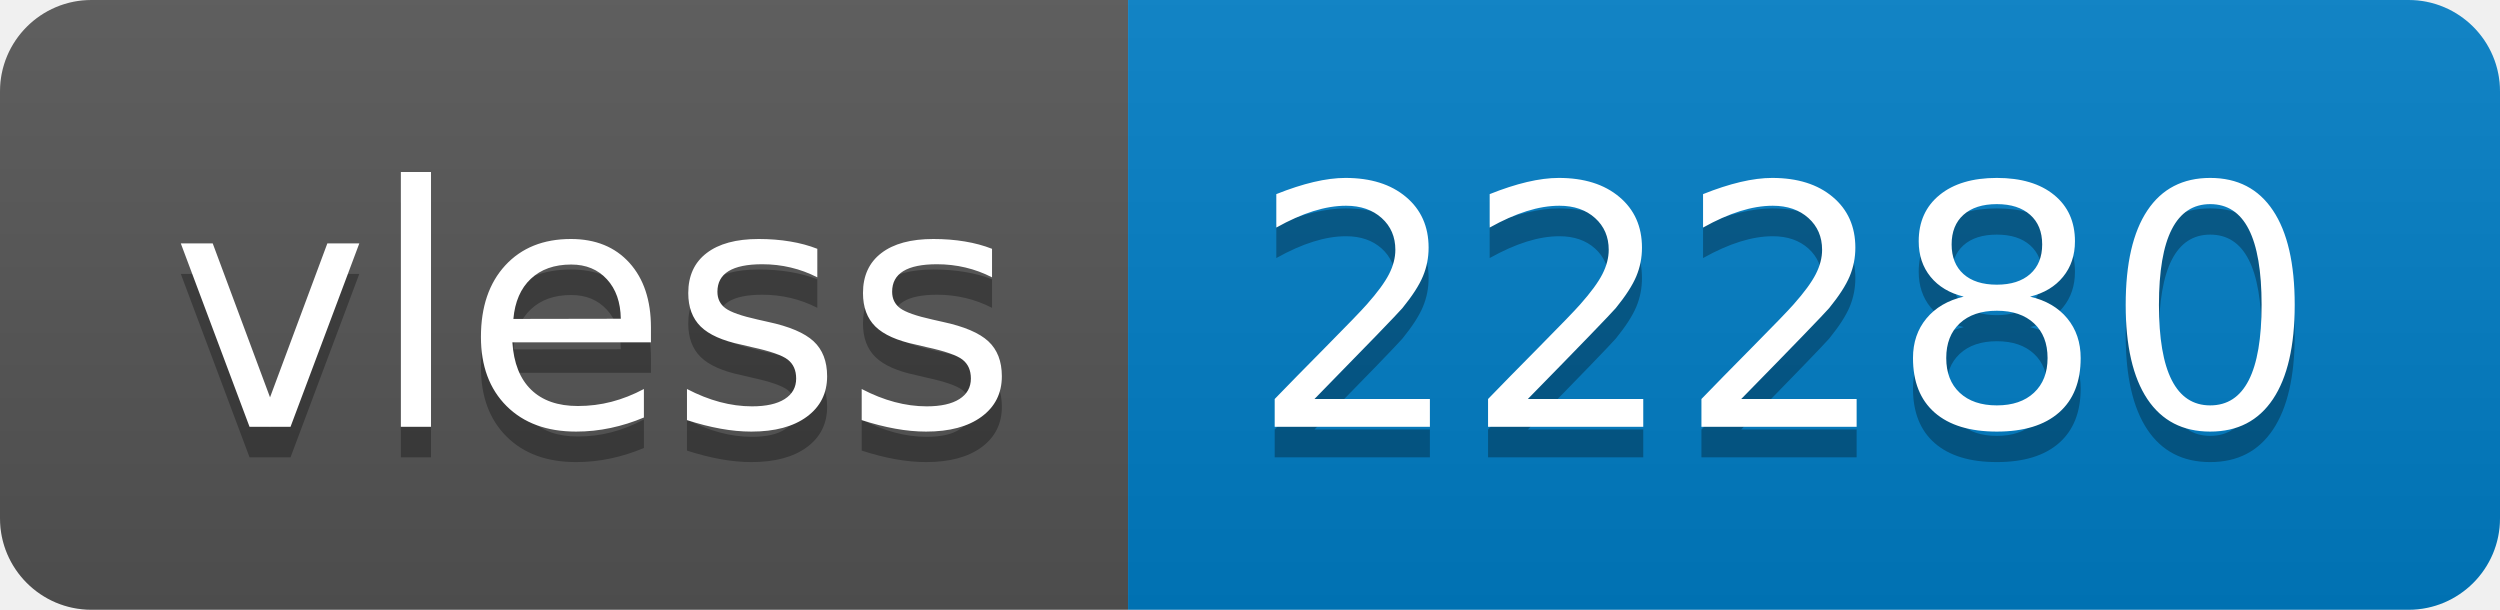
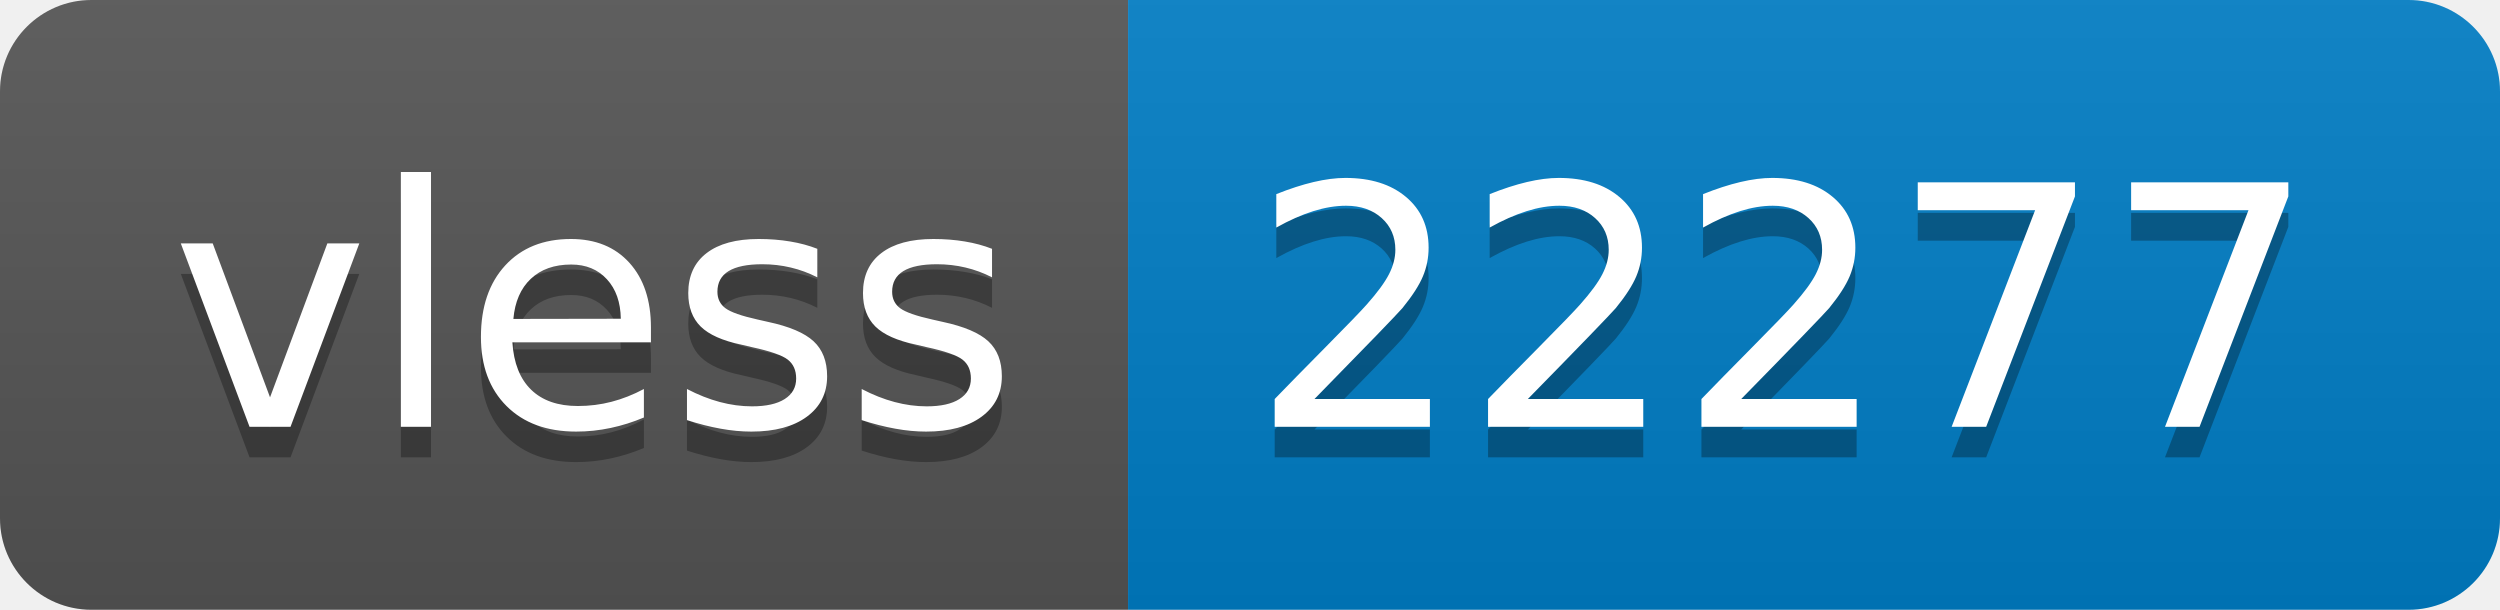
- <svg xmlns="http://www.w3.org/2000/svg" width="82" height="20" role="img" aria-label="vless: 22280">
+ <svg xmlns="http://www.w3.org/2000/svg" width="82" height="20" role="img" aria-label="vless: 22277">
  <linearGradient id="s" x2="0" y2="100%">
    <stop offset="0" stop-color="#bbb" stop-opacity=".1" />
    <stop offset="1" stop-opacity=".1" />
  </linearGradient>
  <clipPath id="r">
    <rect width="82" height="20" rx="3" fill="#fff" />
  </clipPath>
  <g clip-path="url(#r)">
    <rect width="37" height="20" fill="#555" />
    <rect x="37" width="45" height="20" fill="#007ec6" />
    <rect width="82" height="20" fill="url(#s)" />
  </g>
  <g fill="#fff" text-anchor="middle" font-family="Verdana,Geneva,DejaVu Sans,sans-serif" text-rendering="geometricPrecision" font-size="110">
    <text aria-hidden="true" x="195" y="150" fill="#010101" fill-opacity=".3" transform="scale(.1)" textLength="270">vless</text>
    <text x="195" y="140" transform="scale(.1)" fill="#fff" textLength="270">vless</text>
-     <text aria-hidden="true" x="585" y="150" fill="#010101" fill-opacity=".3" transform="scale(.1)" textLength="350">22280</text>
-     <text x="585" y="140" transform="scale(.1)" fill="#fff" textLength="350">22280</text>
+     <text aria-hidden="true" x="585" y="150" fill="#010101" fill-opacity=".3" transform="scale(.1)" textLength="350">22277</text>
+     <text x="585" y="140" transform="scale(.1)" fill="#fff" textLength="350">22277</text>
  </g>
</svg>
